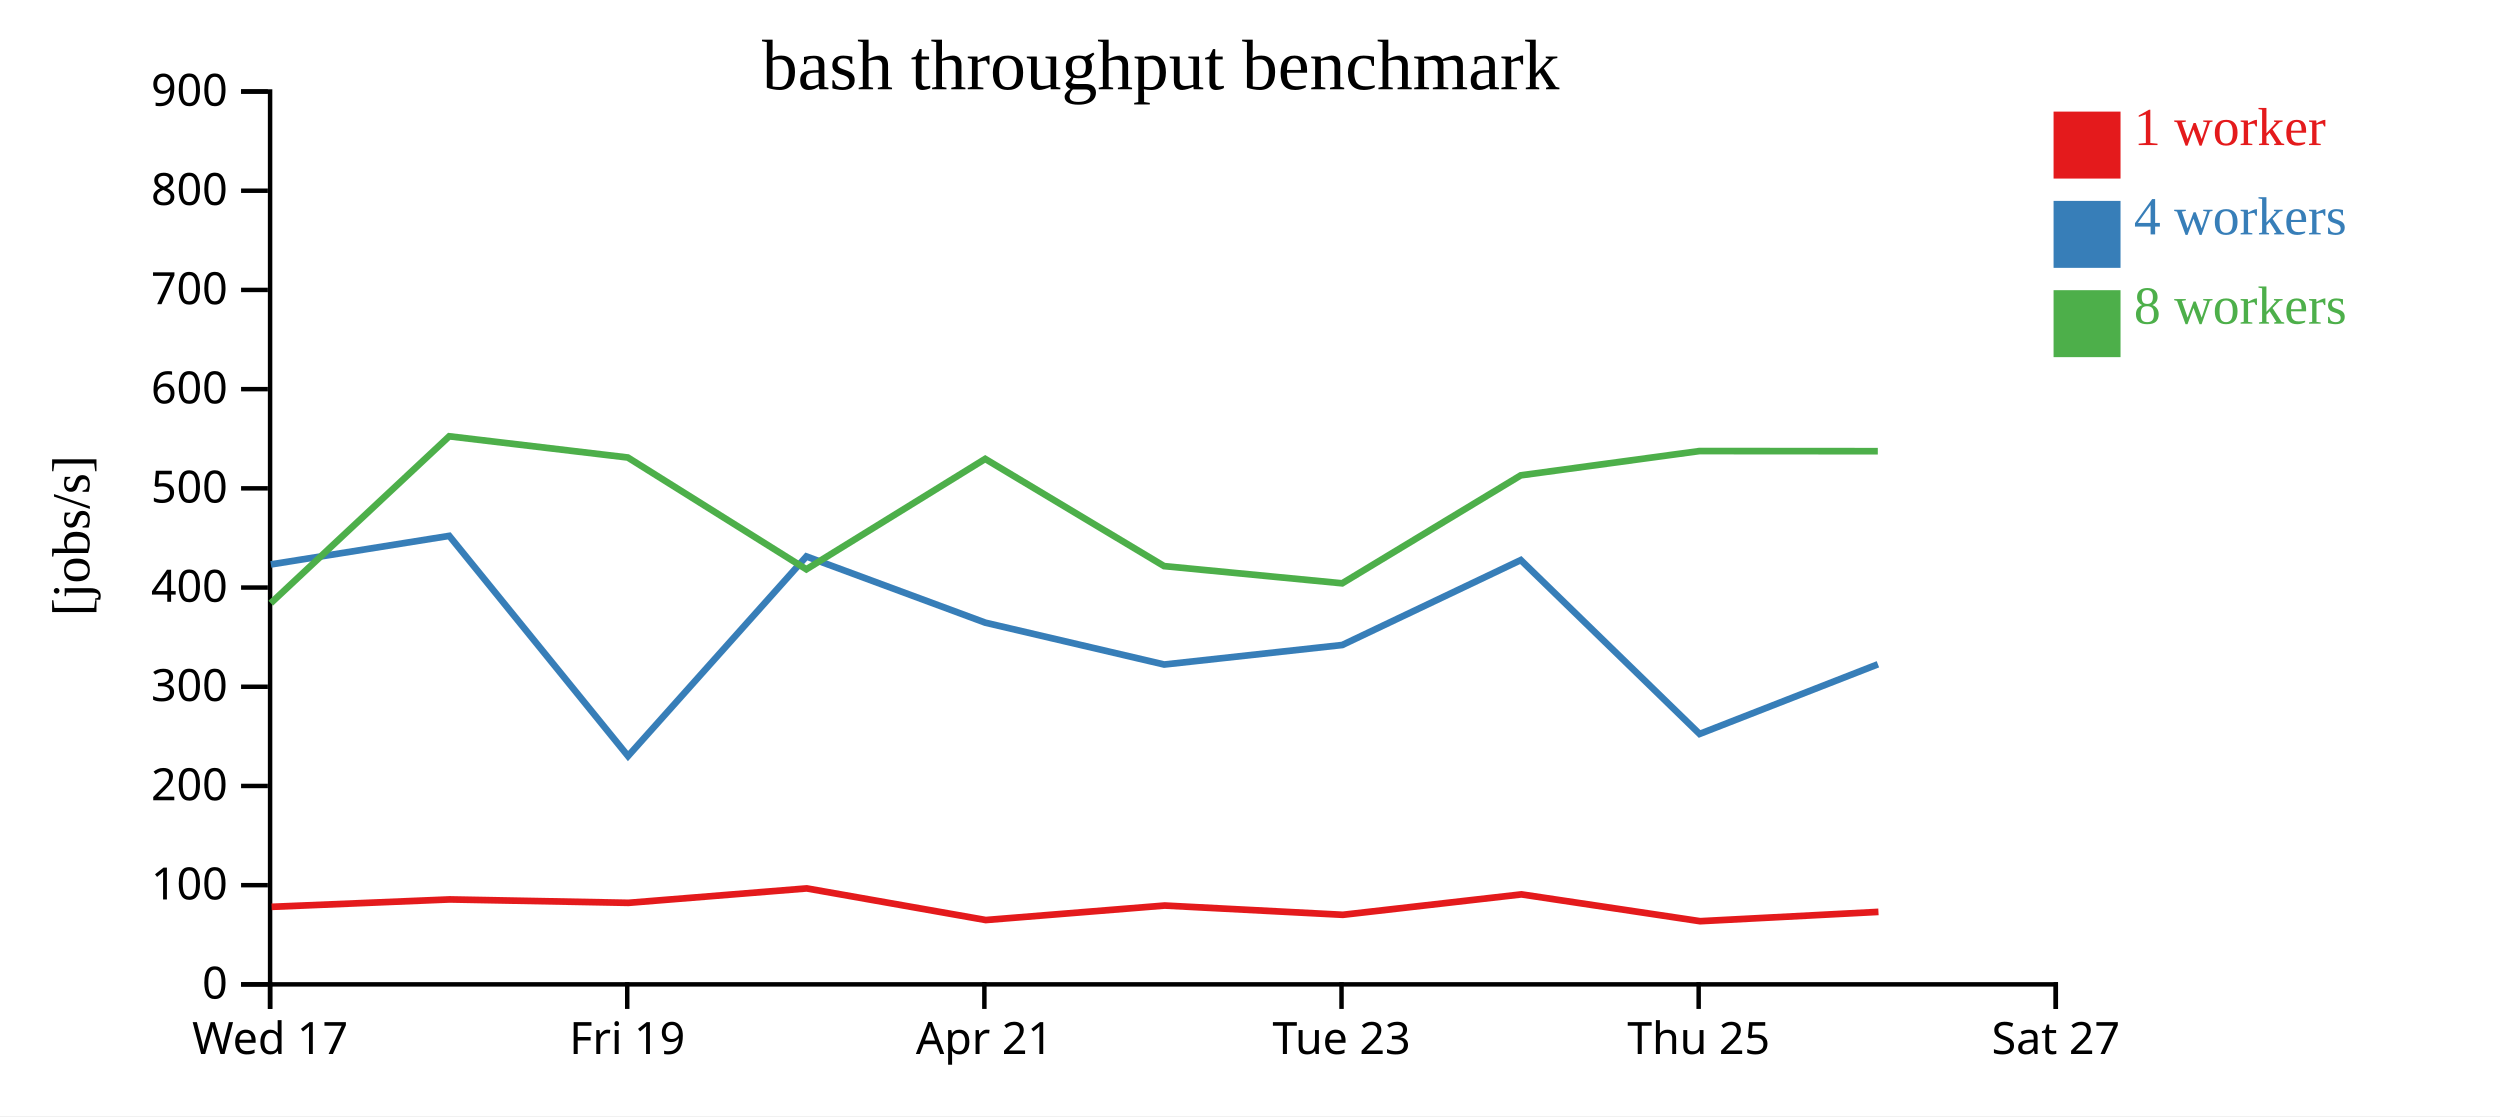
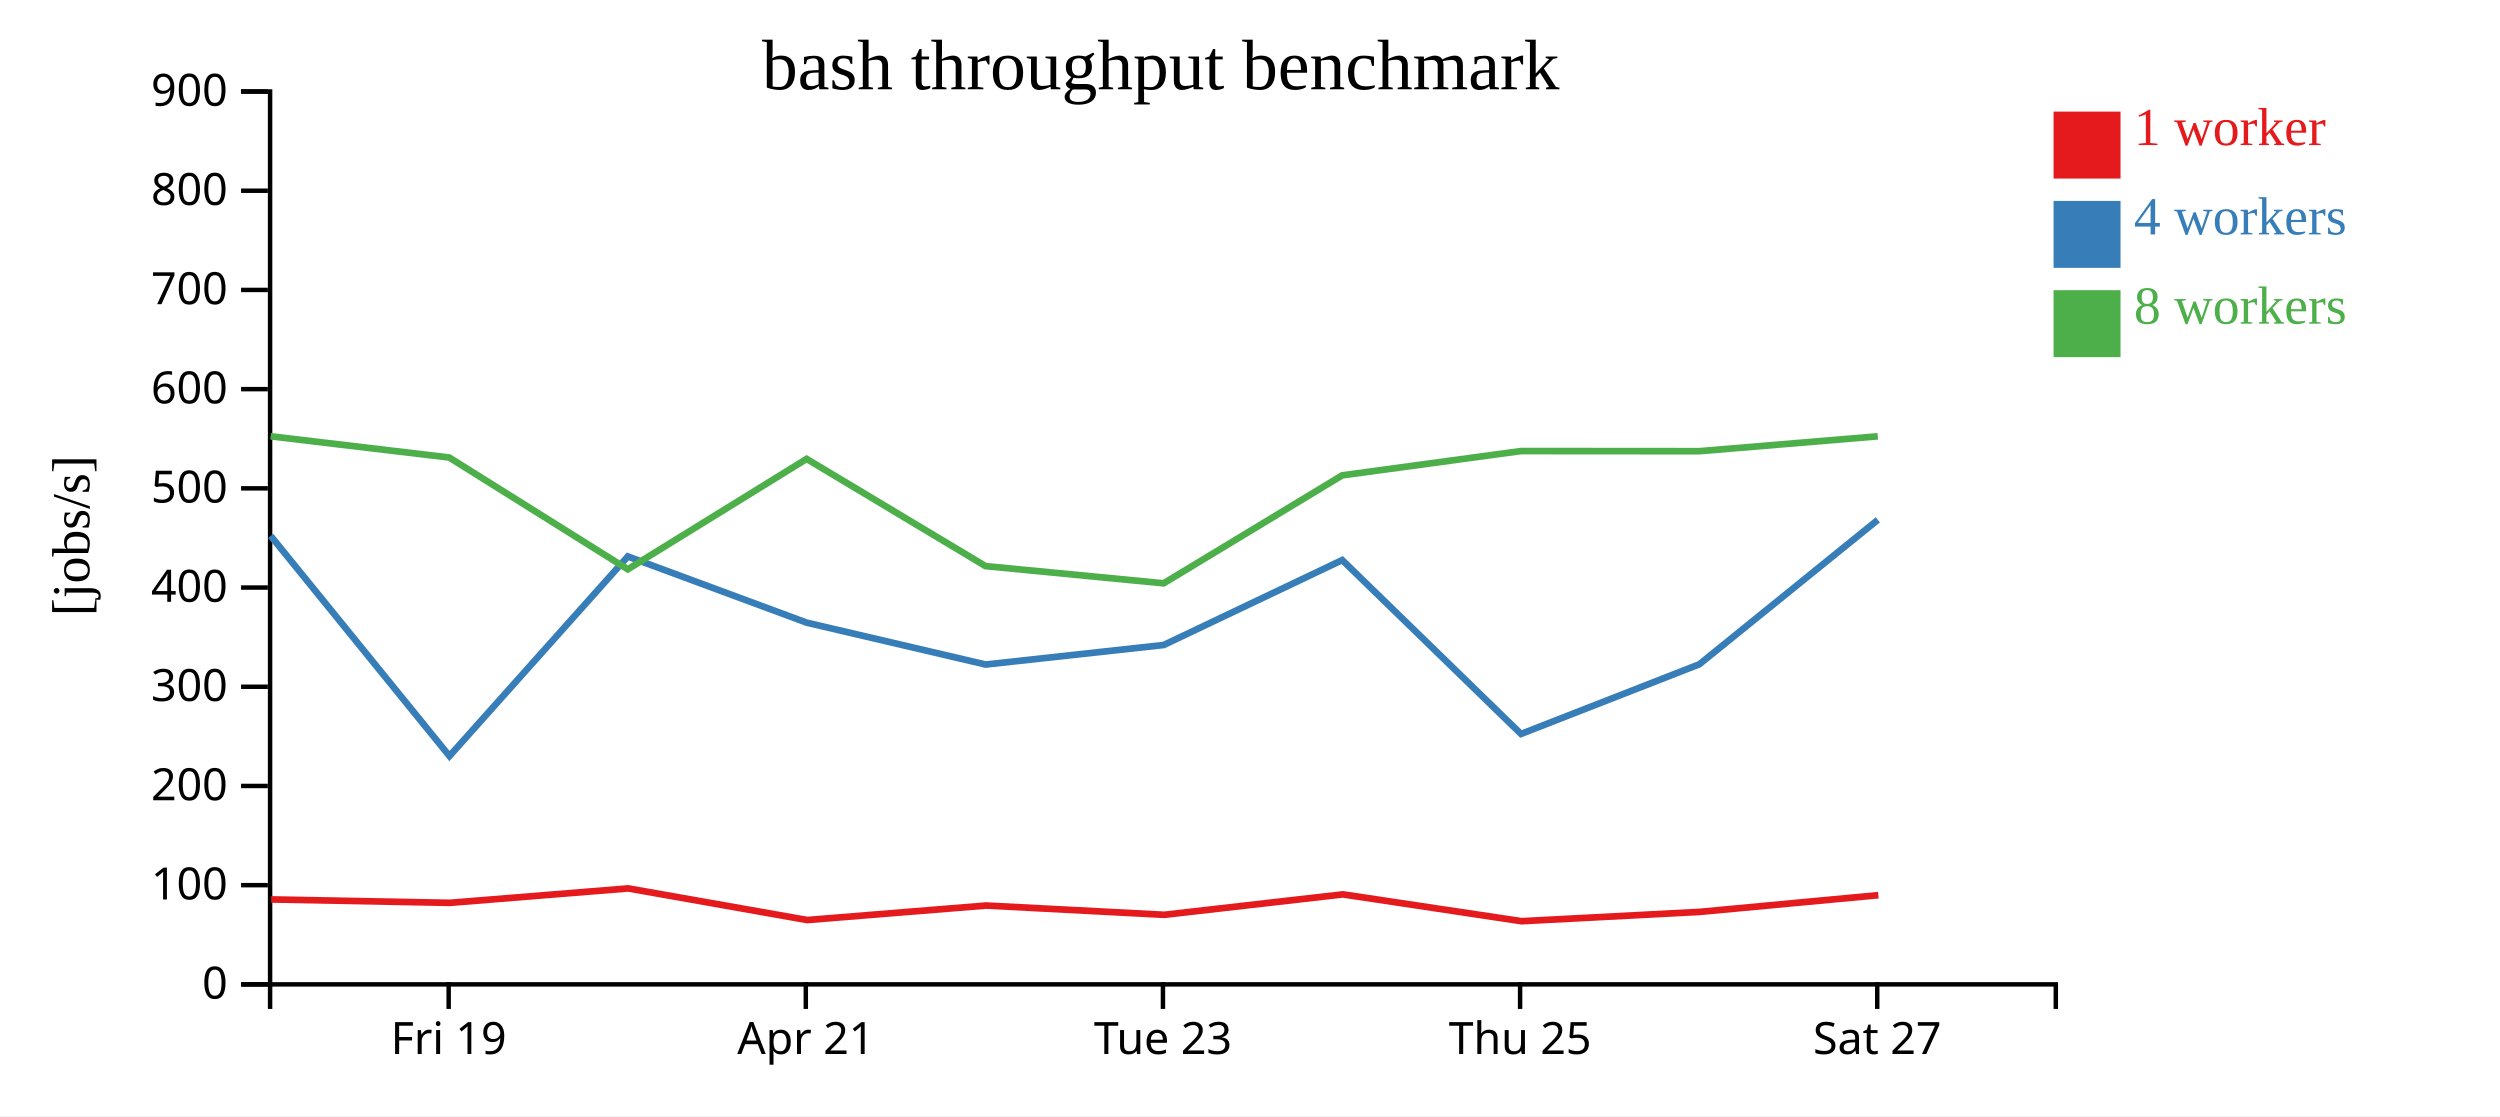
<svg xmlns="http://www.w3.org/2000/svg" width="560" height="250">
  <rect width="100%" height="100%" fill="white" />
  <g transform="translate(60,20)">
    <g transform="translate(0,200)" fill="none" font-size="10" font-family="sans-serif" text-anchor="middle">
      <path class="domain" stroke="currentColor" d="M0.5,6V0.5H400.5V6" />
-       <g class="tick" opacity="1" transform="translate(0.5,0)">
-         <line stroke="currentColor" y2="6" />
-         <text fill="currentColor" y="9" dy="0.71em">Wed 17</text>
-       </g>
-       <g class="tick" opacity="1" transform="translate(80.5,0)">
+       <g class="tick" opacity="1" transform="translate(40.5,0)">
        <line stroke="currentColor" y2="6" />
        <text fill="currentColor" y="9" dy="0.71em">Fri 19</text>
      </g>
-       <g class="tick" opacity="1" transform="translate(160.5,0)">
+       <g class="tick" opacity="1" transform="translate(120.5,0)">
        <line stroke="currentColor" y2="6" />
        <text fill="currentColor" y="9" dy="0.71em">Apr 21</text>
      </g>
-       <g class="tick" opacity="1" transform="translate(240.5,0)">
+       <g class="tick" opacity="1" transform="translate(200.5,0)">
        <line stroke="currentColor" y2="6" />
        <text fill="currentColor" y="9" dy="0.71em">Tue 23</text>
      </g>
-       <g class="tick" opacity="1" transform="translate(320.5,0)">
+       <g class="tick" opacity="1" transform="translate(280.5,0)">
        <line stroke="currentColor" y2="6" />
        <text fill="currentColor" y="9" dy="0.71em">Thu 25</text>
      </g>
-       <g class="tick" opacity="1" transform="translate(400.5,0)">
+       <g class="tick" opacity="1" transform="translate(360.5,0)">
        <line stroke="currentColor" y2="6" />
        <text fill="currentColor" y="9" dy="0.71em">Sat 27</text>
      </g>
    </g>
    <g fill="none" font-size="10" font-family="sans-serif" text-anchor="end">
      <path class="domain" stroke="currentColor" d="M-6,200.5H0.5V0.5H-6" />
      <g class="tick" opacity="1" transform="translate(0,200.5)">
        <line stroke="currentColor" x2="-6" />
        <text fill="currentColor" x="-9" dy="0.32em">0</text>
      </g>
      <g class="tick" opacity="1" transform="translate(0,178.2778)">
        <line stroke="currentColor" x2="-6" />
        <text fill="currentColor" x="-9" dy="0.32em">100</text>
      </g>
      <g class="tick" opacity="1" transform="translate(0,156.0556)">
        <line stroke="currentColor" x2="-6" />
        <text fill="currentColor" x="-9" dy="0.32em">200</text>
      </g>
      <g class="tick" opacity="1" transform="translate(0,133.8333)">
        <line stroke="currentColor" x2="-6" />
        <text fill="currentColor" x="-9" dy="0.32em">300</text>
      </g>
      <g class="tick" opacity="1" transform="translate(0,111.6111)">
        <line stroke="currentColor" x2="-6" />
        <text fill="currentColor" x="-9" dy="0.32em">400</text>
      </g>
      <g class="tick" opacity="1" transform="translate(0,89.38889)">
        <line stroke="currentColor" x2="-6" />
        <text fill="currentColor" x="-9" dy="0.32em">500</text>
      </g>
      <g class="tick" opacity="1" transform="translate(0,67.16667)">
        <line stroke="currentColor" x2="-6" />
        <text fill="currentColor" x="-9" dy="0.32em">600</text>
      </g>
      <g class="tick" opacity="1" transform="translate(0,44.94444)">
        <line stroke="currentColor" x2="-6" />
        <text fill="currentColor" x="-9" dy="0.32em">700</text>
      </g>
      <g class="tick" opacity="1" transform="translate(0,22.72222)">
        <line stroke="currentColor" x2="-6" />
        <text fill="currentColor" x="-9" dy="0.32em">800</text>
      </g>
      <g class="tick" opacity="1" transform="translate(0,0.5)">
        <line stroke="currentColor" x2="-6" />
        <text fill="currentColor" x="-9" dy="0.32em">900</text>
      </g>
    </g>
    <text text-anchor="middle" style="font-size: 12px" transform="rotate(-90)" y="-40" x="-100">[jobs/s]</text>
    <text text-anchor="middle" style="font-size: 16px" y="0" x="200">bash throughput benchmark</text>
-     <path class="line" fill="none" stroke="#e41a1c" stroke-width="1.5" d="M0.846,183.13L40.752,181.471L80.771,182.236L120.712,179.004L160.817,186.089L200.889,182.842L240.794,184.917L280.804,180.342L320.83,186.349L360.773,184.261" />
-     <path class="line" fill="none" stroke="#377eb8" stroke-width="1.5" d="M0.68,106.433L40.63,100.035L80.678,149.357L120.631,104.646L160.726,119.485L200.779,128.855L240.673,124.478L280.657,105.457L320.707,144.403L360.654,128.798" />
-     <path class="line" fill="none" stroke="#4daf4a" stroke-width="1.5" d="M0.64,115.118L40.624,77.732L80.631,82.484L120.622,107.523L160.683,82.794L200.748,106.806L240.651,110.664L280.653,86.477L320.673,81.037L360.631,81.069" />
+     <path class="line" fill="none" stroke="#e41a1c" stroke-width="1.5" d="M0.752,181.471L40.771,182.236L80.712,179.004L120.817,186.089L160.889,182.842L200.794,184.917L240.804,180.342L280.83,186.349L320.773,184.261L360.751,180.519" />
+     <path class="line" fill="none" stroke="#377eb8" stroke-width="1.5" d="M0.63,100.035L40.678,149.357L80.631,104.646L120.726,119.485L160.779,128.855L200.673,124.478L240.657,105.457L280.707,144.403L320.654,128.798L360.631,96.448" />
+     <path class="line" fill="none" stroke="#4daf4a" stroke-width="1.5" d="M0.624,77.732L40.631,82.484L80.622,107.523L120.683,82.794L160.748,106.806L200.651,110.664L240.653,86.477L280.673,81.037L320.631,81.069L360.623,77.732" />
    <rect class="dot" x="400" y="5" width="15" height="15" style="fill: #e41a1c;" />
    <rect class="dot" x="400" y="25" width="15" height="15" style="fill: #377eb8;" />
    <rect class="dot" x="400" y="45" width="15" height="15" style="fill: #4daf4a;" />
    <text class="label" x="418" y="12.5" style="fill: #e41a1c; alignment-baseline: middle;" text-anchor="left">1 worker</text>
    <text class="label" x="418" y="32.5" style="fill: #377eb8; alignment-baseline: middle;" text-anchor="left">4 workers</text>
    <text class="label" x="418" y="52.5" style="fill: #4daf4a; alignment-baseline: middle;" text-anchor="left">8 workers</text>
  </g>
</svg>
